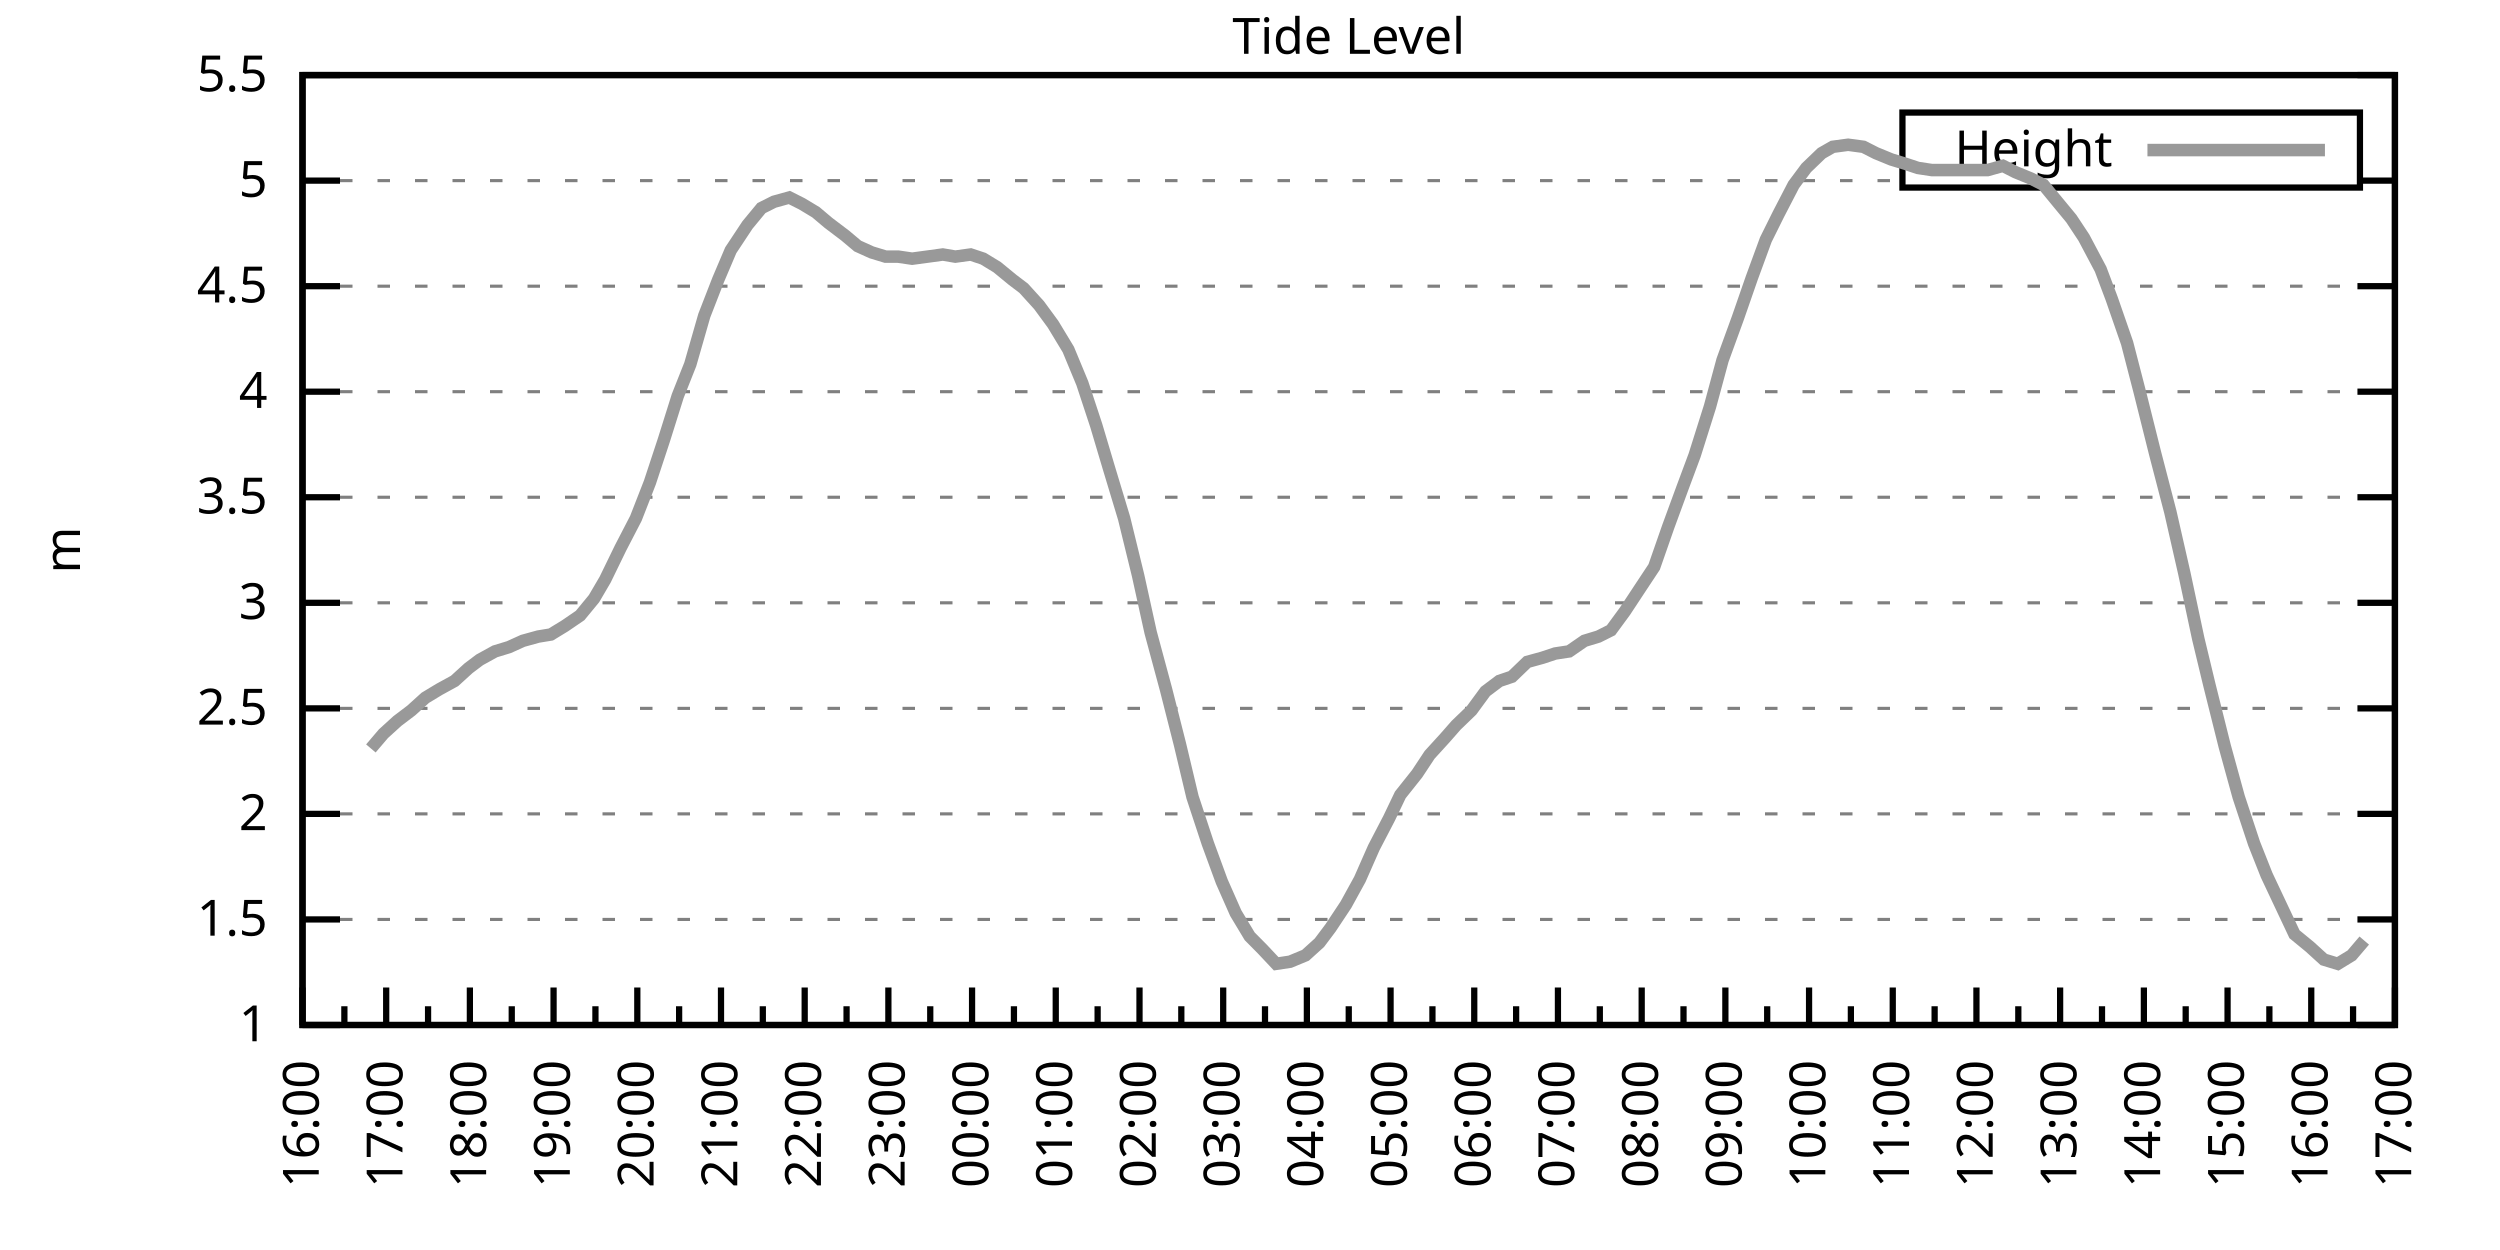
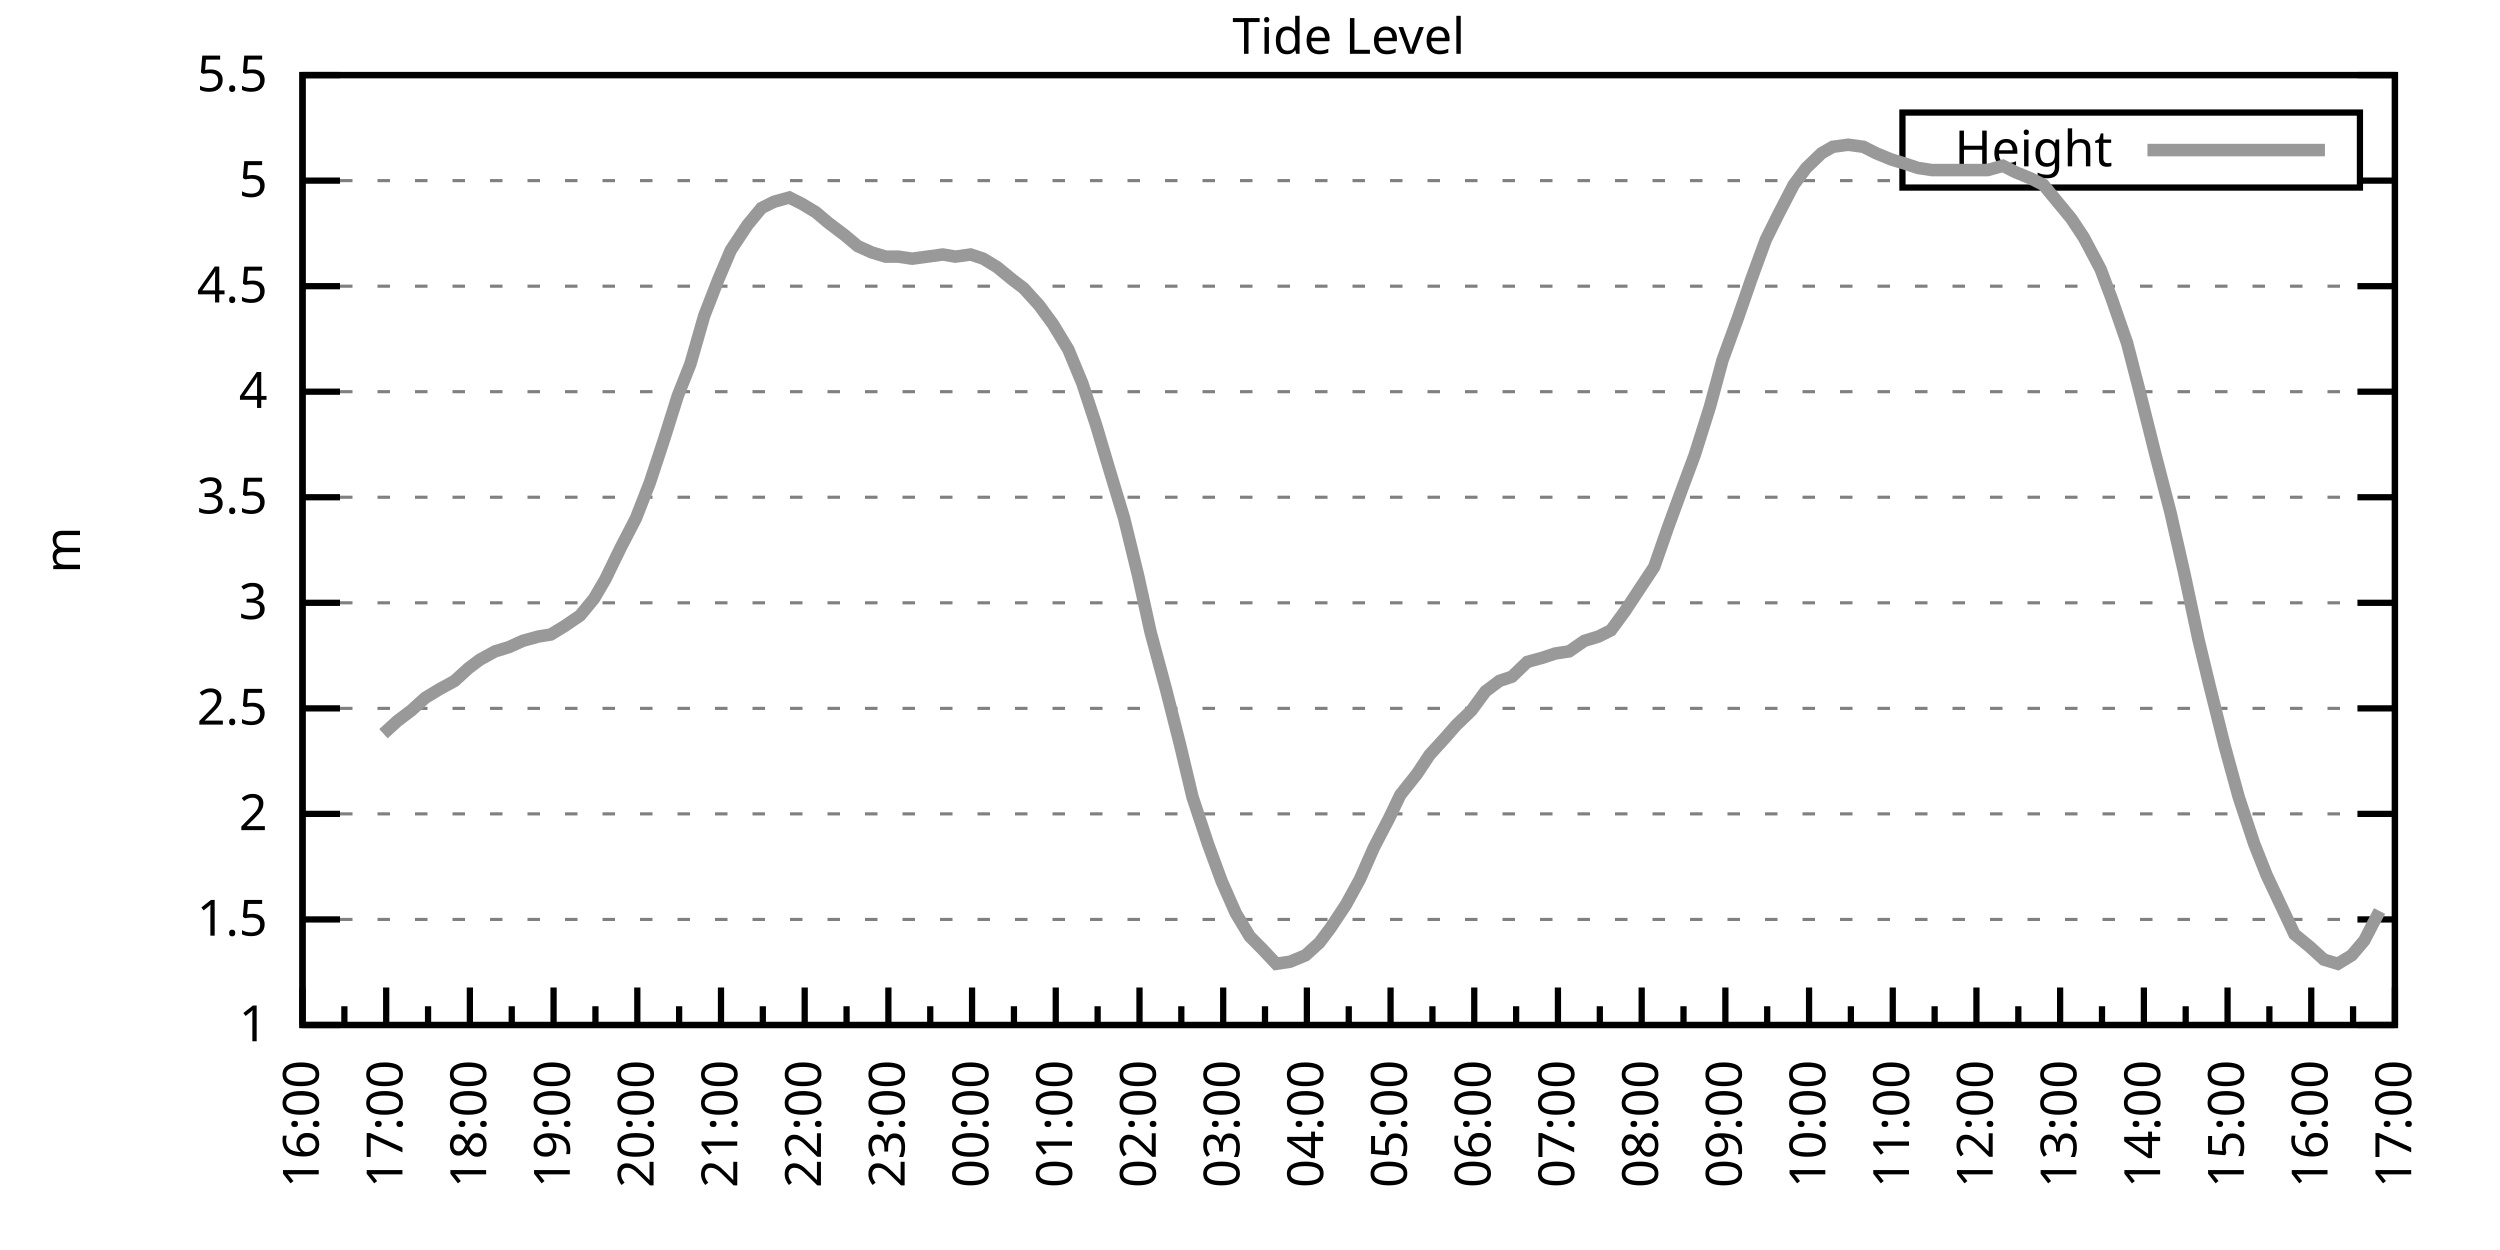
<svg xmlns="http://www.w3.org/2000/svg" xmlns:xlink="http://www.w3.org/1999/xlink" width="400" height="200" viewBox="0 0 400 200">
  <g id="gnuplot_canvas">
    <rect x="0" y="0" width="400" height="200" fill="none" />
    <defs>
      <circle id="gpDot" r="0.5" stroke-width="0.5" stroke="currentColor" />
      <path id="gpPt0" stroke-width="0.333" stroke="currentColor" d="M-1,0 h2 M0,-1 v2" />
      <path id="gpPt1" stroke-width="0.333" stroke="currentColor" d="M-1,-1 L1,1 M1,-1 L-1,1" />
      <path id="gpPt2" stroke-width="0.333" stroke="currentColor" d="M-1,0 L1,0 M0,-1 L0,1 M-1,-1 L1,1 M-1,1 L1,-1" />
      <rect id="gpPt3" stroke-width="0.333" stroke="currentColor" x="-1" y="-1" width="2" height="2" />
      <rect id="gpPt4" stroke-width="0.333" stroke="currentColor" fill="currentColor" x="-1" y="-1" width="2" height="2" />
      <circle id="gpPt5" stroke-width="0.333" stroke="currentColor" cx="0" cy="0" r="1" />
      <use xlink:href="#gpPt5" id="gpPt6" fill="currentColor" stroke="none" />
      <path id="gpPt7" stroke-width="0.333" stroke="currentColor" d="M0,-1.33 L-1.33,0.67 L1.33,0.67 z" />
      <use xlink:href="#gpPt7" id="gpPt8" fill="currentColor" stroke="none" />
      <use xlink:href="#gpPt7" id="gpPt9" stroke="currentColor" transform="rotate(180)" />
      <use xlink:href="#gpPt9" id="gpPt10" fill="currentColor" stroke="none" />
      <use xlink:href="#gpPt3" id="gpPt11" stroke="currentColor" transform="rotate(45)" />
      <use xlink:href="#gpPt11" id="gpPt12" fill="currentColor" stroke="none" />
      <path id="gpPt13" stroke-width="0.333" stroke="currentColor" d="M0,1.330 L1.265,0.411 L0.782,-1.067 L-0.782,-1.076 L-1.265,0.411 z" />
      <use xlink:href="#gpPt13" id="gpPt14" fill="currentColor" stroke="none" />
      <filter id="textbox" filterUnits="objectBoundingBox" x="0" y="0" height="1" width="1">
        <feFlood flood-color="white" flood-opacity="1" result="bgnd" />
        <feComposite in="SourceGraphic" in2="bgnd" operator="atop" />
      </filter>
      <filter id="greybox" filterUnits="objectBoundingBox" x="0" y="0" height="1" width="1">
        <feFlood flood-color="lightgrey" flood-opacity="1" result="grey" />
        <feComposite in="SourceGraphic" in2="grey" operator="atop" />
      </filter>
    </defs>
    <g fill="none" color="white" stroke="currentColor" stroke-width="1.00" stroke-linecap="butt" stroke-linejoin="miter">
</g>
    <g fill="none" color="black" stroke="currentColor" stroke-width="1.00" stroke-linecap="butt" stroke-linejoin="miter">
      <g stroke="none" shape-rendering="crispEdges">
        <polygon fill="rgb(255, 255, 255)" points="48.40,164.00 383.18,164.00 383.18,12.02 48.40,12.02 " />
      </g>
    </g>
    <g fill="none" color="black" stroke="currentColor" stroke-width="1.00" stroke-linecap="butt" stroke-linejoin="miter">
</g>
    <g fill="none" color="black" stroke="black" stroke-width="0.50" stroke-linecap="butt" stroke-linejoin="miter">
</g>
    <g fill="none" color="gray" stroke="currentColor" stroke-width="0.50" stroke-linecap="butt" stroke-linejoin="miter">
      <path stroke="gray" stroke-dasharray="2,4" class="gridline" d="M48.40,164.00 L383.19,164.00  " />
    </g>
    <g fill="none" color="gray" stroke="gray" stroke-width="1.00" stroke-linecap="butt" stroke-linejoin="miter">
</g>
    <g fill="none" color="black" stroke="currentColor" stroke-width="1.00" stroke-linecap="butt" stroke-linejoin="miter">
      <path stroke="black" d="M48.40,164.00 L54.40,164.00 M383.19,164.00 L377.19,164.00  " />
      <g transform="translate(42.80,166.60)" stroke="none" fill="black" font-family="Sans" font-size="8.00" text-anchor="end">
        <text>
          <tspan font-family="Sans"> 1</tspan>
        </text>
      </g>
    </g>
    <g fill="none" color="black" stroke="currentColor" stroke-width="1.00" stroke-linecap="butt" stroke-linejoin="miter">
</g>
    <g fill="none" color="black" stroke="black" stroke-width="0.50" stroke-linecap="butt" stroke-linejoin="miter">
</g>
    <g fill="none" color="gray" stroke="currentColor" stroke-width="0.50" stroke-linecap="butt" stroke-linejoin="miter">
      <path stroke="gray" stroke-dasharray="2,4" class="gridline" d="M48.40,147.11 L383.19,147.11  " />
    </g>
    <g fill="none" color="gray" stroke="gray" stroke-width="1.00" stroke-linecap="butt" stroke-linejoin="miter">
</g>
    <g fill="none" color="black" stroke="currentColor" stroke-width="1.00" stroke-linecap="butt" stroke-linejoin="miter">
      <path stroke="black" d="M48.40,147.11 L54.40,147.11 M383.19,147.11 L377.19,147.11  " />
      <g transform="translate(42.80,149.71)" stroke="none" fill="black" font-family="Sans" font-size="8.00" text-anchor="end">
        <text>
          <tspan font-family="Sans"> 1.5</tspan>
        </text>
      </g>
    </g>
    <g fill="none" color="black" stroke="currentColor" stroke-width="1.00" stroke-linecap="butt" stroke-linejoin="miter">
</g>
    <g fill="none" color="black" stroke="black" stroke-width="0.50" stroke-linecap="butt" stroke-linejoin="miter">
</g>
    <g fill="none" color="gray" stroke="currentColor" stroke-width="0.50" stroke-linecap="butt" stroke-linejoin="miter">
      <path stroke="gray" stroke-dasharray="2,4" class="gridline" d="M48.40,130.22 L383.19,130.22  " />
    </g>
    <g fill="none" color="gray" stroke="gray" stroke-width="1.00" stroke-linecap="butt" stroke-linejoin="miter">
</g>
    <g fill="none" color="black" stroke="currentColor" stroke-width="1.00" stroke-linecap="butt" stroke-linejoin="miter">
      <path stroke="black" d="M48.40,130.22 L54.40,130.22 M383.19,130.22 L377.19,130.22  " />
      <g transform="translate(42.80,132.82)" stroke="none" fill="black" font-family="Sans" font-size="8.00" text-anchor="end">
        <text>
          <tspan font-family="Sans"> 2</tspan>
        </text>
      </g>
    </g>
    <g fill="none" color="black" stroke="currentColor" stroke-width="1.00" stroke-linecap="butt" stroke-linejoin="miter">
</g>
    <g fill="none" color="black" stroke="black" stroke-width="0.50" stroke-linecap="butt" stroke-linejoin="miter">
</g>
    <g fill="none" color="gray" stroke="currentColor" stroke-width="0.50" stroke-linecap="butt" stroke-linejoin="miter">
      <path stroke="gray" stroke-dasharray="2,4" class="gridline" d="M48.40,113.34 L383.19,113.34  " />
    </g>
    <g fill="none" color="gray" stroke="gray" stroke-width="1.00" stroke-linecap="butt" stroke-linejoin="miter">
</g>
    <g fill="none" color="black" stroke="currentColor" stroke-width="1.00" stroke-linecap="butt" stroke-linejoin="miter">
      <path stroke="black" d="M48.40,113.34 L54.40,113.34 M383.19,113.34 L377.19,113.34  " />
      <g transform="translate(42.80,115.94)" stroke="none" fill="black" font-family="Sans" font-size="8.00" text-anchor="end">
        <text>
          <tspan font-family="Sans"> 2.5</tspan>
        </text>
      </g>
    </g>
    <g fill="none" color="black" stroke="currentColor" stroke-width="1.00" stroke-linecap="butt" stroke-linejoin="miter">
</g>
    <g fill="none" color="black" stroke="black" stroke-width="0.50" stroke-linecap="butt" stroke-linejoin="miter">
</g>
    <g fill="none" color="gray" stroke="currentColor" stroke-width="0.50" stroke-linecap="butt" stroke-linejoin="miter">
      <path stroke="gray" stroke-dasharray="2,4" class="gridline" d="M48.40,96.45 L383.19,96.45  " />
    </g>
    <g fill="none" color="gray" stroke="gray" stroke-width="1.00" stroke-linecap="butt" stroke-linejoin="miter">
</g>
    <g fill="none" color="black" stroke="currentColor" stroke-width="1.00" stroke-linecap="butt" stroke-linejoin="miter">
      <path stroke="black" d="M48.40,96.45 L54.40,96.45 M383.19,96.45 L377.19,96.45  " />
      <g transform="translate(42.80,99.05)" stroke="none" fill="black" font-family="Sans" font-size="8.00" text-anchor="end">
        <text>
          <tspan font-family="Sans"> 3</tspan>
        </text>
      </g>
    </g>
    <g fill="none" color="black" stroke="currentColor" stroke-width="1.00" stroke-linecap="butt" stroke-linejoin="miter">
</g>
    <g fill="none" color="black" stroke="black" stroke-width="0.50" stroke-linecap="butt" stroke-linejoin="miter">
</g>
    <g fill="none" color="gray" stroke="currentColor" stroke-width="0.50" stroke-linecap="butt" stroke-linejoin="miter">
      <path stroke="gray" stroke-dasharray="2,4" class="gridline" d="M48.40,79.56 L383.19,79.56  " />
    </g>
    <g fill="none" color="gray" stroke="gray" stroke-width="1.00" stroke-linecap="butt" stroke-linejoin="miter">
</g>
    <g fill="none" color="black" stroke="currentColor" stroke-width="1.00" stroke-linecap="butt" stroke-linejoin="miter">
      <path stroke="black" d="M48.40,79.56 L54.40,79.56 M383.19,79.56 L377.19,79.56  " />
      <g transform="translate(42.80,82.16)" stroke="none" fill="black" font-family="Sans" font-size="8.00" text-anchor="end">
        <text>
          <tspan font-family="Sans"> 3.5</tspan>
        </text>
      </g>
    </g>
    <g fill="none" color="black" stroke="currentColor" stroke-width="1.00" stroke-linecap="butt" stroke-linejoin="miter">
</g>
    <g fill="none" color="black" stroke="black" stroke-width="0.50" stroke-linecap="butt" stroke-linejoin="miter">
</g>
    <g fill="none" color="gray" stroke="currentColor" stroke-width="0.50" stroke-linecap="butt" stroke-linejoin="miter">
      <path stroke="gray" stroke-dasharray="2,4" class="gridline" d="M48.40,62.67 L383.19,62.67  " />
    </g>
    <g fill="none" color="gray" stroke="gray" stroke-width="1.00" stroke-linecap="butt" stroke-linejoin="miter">
</g>
    <g fill="none" color="black" stroke="currentColor" stroke-width="1.00" stroke-linecap="butt" stroke-linejoin="miter">
      <path stroke="black" d="M48.40,62.67 L54.40,62.67 M383.19,62.67 L377.19,62.67  " />
      <g transform="translate(42.80,65.27)" stroke="none" fill="black" font-family="Sans" font-size="8.00" text-anchor="end">
        <text>
          <tspan font-family="Sans"> 4</tspan>
        </text>
      </g>
    </g>
    <g fill="none" color="black" stroke="currentColor" stroke-width="1.00" stroke-linecap="butt" stroke-linejoin="miter">
</g>
    <g fill="none" color="black" stroke="black" stroke-width="0.50" stroke-linecap="butt" stroke-linejoin="miter">
</g>
    <g fill="none" color="gray" stroke="currentColor" stroke-width="0.50" stroke-linecap="butt" stroke-linejoin="miter">
      <path stroke="gray" stroke-dasharray="2,4" class="gridline" d="M48.40,45.79 L383.19,45.79  " />
    </g>
    <g fill="none" color="gray" stroke="gray" stroke-width="1.00" stroke-linecap="butt" stroke-linejoin="miter">
</g>
    <g fill="none" color="black" stroke="currentColor" stroke-width="1.00" stroke-linecap="butt" stroke-linejoin="miter">
      <path stroke="black" d="M48.40,45.79 L54.40,45.79 M383.19,45.79 L377.19,45.79  " />
      <g transform="translate(42.80,48.39)" stroke="none" fill="black" font-family="Sans" font-size="8.00" text-anchor="end">
        <text>
          <tspan font-family="Sans"> 4.5</tspan>
        </text>
      </g>
    </g>
    <g fill="none" color="black" stroke="currentColor" stroke-width="1.00" stroke-linecap="butt" stroke-linejoin="miter">
</g>
    <g fill="none" color="black" stroke="black" stroke-width="0.50" stroke-linecap="butt" stroke-linejoin="miter">
</g>
    <g fill="none" color="gray" stroke="currentColor" stroke-width="0.50" stroke-linecap="butt" stroke-linejoin="miter">
      <path stroke="gray" stroke-dasharray="2,4" class="gridline" d="M48.40,28.90 L304.39,28.90 M377.59,28.90 L383.19,28.90  " />
    </g>
    <g fill="none" color="gray" stroke="gray" stroke-width="1.00" stroke-linecap="butt" stroke-linejoin="miter">
</g>
    <g fill="none" color="black" stroke="currentColor" stroke-width="1.00" stroke-linecap="butt" stroke-linejoin="miter">
      <path stroke="black" d="M48.40,28.90 L54.40,28.90 M383.19,28.90 L377.19,28.90  " />
      <g transform="translate(42.80,31.50)" stroke="none" fill="black" font-family="Sans" font-size="8.00" text-anchor="end">
        <text>
          <tspan font-family="Sans"> 5</tspan>
        </text>
      </g>
    </g>
    <g fill="none" color="black" stroke="currentColor" stroke-width="1.00" stroke-linecap="butt" stroke-linejoin="miter">
</g>
    <g fill="none" color="black" stroke="black" stroke-width="0.50" stroke-linecap="butt" stroke-linejoin="miter">
</g>
    <g fill="none" color="gray" stroke="currentColor" stroke-width="0.50" stroke-linecap="butt" stroke-linejoin="miter">
      <path stroke="gray" stroke-dasharray="2,4" class="gridline" d="M48.40,12.01 L383.19,12.01  " />
    </g>
    <g fill="none" color="gray" stroke="gray" stroke-width="1.00" stroke-linecap="butt" stroke-linejoin="miter">
</g>
    <g fill="none" color="black" stroke="currentColor" stroke-width="1.00" stroke-linecap="butt" stroke-linejoin="miter">
      <path stroke="black" d="M48.40,12.01 L54.40,12.01 M383.19,12.01 L377.19,12.01  " />
      <g transform="translate(42.80,14.61)" stroke="none" fill="black" font-family="Sans" font-size="8.00" text-anchor="end">
        <text>
          <tspan font-family="Sans"> 5.5</tspan>
        </text>
      </g>
    </g>
    <g fill="none" color="black" stroke="currentColor" stroke-width="1.00" stroke-linecap="butt" stroke-linejoin="miter">
      <path stroke="black" d="M48.40,164.00 L48.40,158.00  " />
      <g transform="translate(51.00,169.60) rotate(270)" stroke="none" fill="black" font-family="Sans" font-size="8.00" text-anchor="end">
        <text>
          <tspan font-family="Sans">16:00</tspan>
        </text>
      </g>
    </g>
    <g fill="none" color="black" stroke="currentColor" stroke-width="1.00" stroke-linecap="butt" stroke-linejoin="miter">
      <path stroke="black" d="M55.10,164.00 L55.10,161.00 M61.79,164.00 L61.79,158.00  " />
      <g transform="translate(64.39,169.60) rotate(270)" stroke="none" fill="black" font-family="Sans" font-size="8.00" text-anchor="end">
        <text>
          <tspan font-family="Sans">17:00</tspan>
        </text>
      </g>
    </g>
    <g fill="none" color="black" stroke="currentColor" stroke-width="1.00" stroke-linecap="butt" stroke-linejoin="miter">
      <path stroke="black" d="M68.49,164.00 L68.49,161.00 M75.18,164.00 L75.18,158.00  " />
      <g transform="translate(77.78,169.60) rotate(270)" stroke="none" fill="black" font-family="Sans" font-size="8.00" text-anchor="end">
        <text>
          <tspan font-family="Sans">18:00</tspan>
        </text>
      </g>
    </g>
    <g fill="none" color="black" stroke="currentColor" stroke-width="1.00" stroke-linecap="butt" stroke-linejoin="miter">
      <path stroke="black" d="M81.88,164.00 L81.88,161.00 M88.57,164.00 L88.57,158.00  " />
      <g transform="translate(91.17,169.60) rotate(270)" stroke="none" fill="black" font-family="Sans" font-size="8.00" text-anchor="end">
        <text>
          <tspan font-family="Sans">19:00</tspan>
        </text>
      </g>
    </g>
    <g fill="none" color="black" stroke="currentColor" stroke-width="1.00" stroke-linecap="butt" stroke-linejoin="miter">
      <path stroke="black" d="M95.27,164.00 L95.27,161.00 M101.97,164.00 L101.97,158.00  " />
      <g transform="translate(104.57,169.60) rotate(270)" stroke="none" fill="black" font-family="Sans" font-size="8.00" text-anchor="end">
        <text>
          <tspan font-family="Sans">20:00</tspan>
        </text>
      </g>
    </g>
    <g fill="none" color="black" stroke="currentColor" stroke-width="1.00" stroke-linecap="butt" stroke-linejoin="miter">
      <path stroke="black" d="M108.66,164.00 L108.66,161.00 M115.36,164.00 L115.36,158.00  " />
      <g transform="translate(117.96,169.60) rotate(270)" stroke="none" fill="black" font-family="Sans" font-size="8.00" text-anchor="end">
        <text>
          <tspan font-family="Sans">21:00</tspan>
        </text>
      </g>
    </g>
    <g fill="none" color="black" stroke="currentColor" stroke-width="1.00" stroke-linecap="butt" stroke-linejoin="miter">
      <path stroke="black" d="M122.05,164.00 L122.05,161.00 M128.75,164.00 L128.75,158.00  " />
      <g transform="translate(131.35,169.60) rotate(270)" stroke="none" fill="black" font-family="Sans" font-size="8.00" text-anchor="end">
        <text>
          <tspan font-family="Sans">22:00</tspan>
        </text>
      </g>
    </g>
    <g fill="none" color="black" stroke="currentColor" stroke-width="1.00" stroke-linecap="butt" stroke-linejoin="miter">
      <path stroke="black" d="M135.45,164.00 L135.45,161.00 M142.14,164.00 L142.14,158.00  " />
      <g transform="translate(144.74,169.60) rotate(270)" stroke="none" fill="black" font-family="Sans" font-size="8.00" text-anchor="end">
        <text>
          <tspan font-family="Sans">23:00</tspan>
        </text>
      </g>
    </g>
    <g fill="none" color="black" stroke="currentColor" stroke-width="1.00" stroke-linecap="butt" stroke-linejoin="miter">
      <path stroke="black" d="M148.84,164.00 L148.84,161.00 M155.53,164.00 L155.53,158.00  " />
      <g transform="translate(158.13,169.60) rotate(270)" stroke="none" fill="black" font-family="Sans" font-size="8.00" text-anchor="end">
        <text>
          <tspan font-family="Sans">00:00</tspan>
        </text>
      </g>
    </g>
    <g fill="none" color="black" stroke="currentColor" stroke-width="1.00" stroke-linecap="butt" stroke-linejoin="miter">
      <path stroke="black" d="M162.23,164.00 L162.23,161.00 M168.92,164.00 L168.92,158.00  " />
      <g transform="translate(171.52,169.60) rotate(270)" stroke="none" fill="black" font-family="Sans" font-size="8.00" text-anchor="end">
        <text>
          <tspan font-family="Sans">01:00</tspan>
        </text>
      </g>
    </g>
    <g fill="none" color="black" stroke="currentColor" stroke-width="1.00" stroke-linecap="butt" stroke-linejoin="miter">
      <path stroke="black" d="M175.62,164.00 L175.62,161.00 M182.32,164.00 L182.32,158.00  " />
      <g transform="translate(184.92,169.60) rotate(270)" stroke="none" fill="black" font-family="Sans" font-size="8.00" text-anchor="end">
        <text>
          <tspan font-family="Sans">02:00</tspan>
        </text>
      </g>
    </g>
    <g fill="none" color="black" stroke="currentColor" stroke-width="1.00" stroke-linecap="butt" stroke-linejoin="miter">
      <path stroke="black" d="M189.01,164.00 L189.01,161.00 M195.71,164.00 L195.71,158.00  " />
      <g transform="translate(198.31,169.60) rotate(270)" stroke="none" fill="black" font-family="Sans" font-size="8.00" text-anchor="end">
        <text>
          <tspan font-family="Sans">03:00</tspan>
        </text>
      </g>
    </g>
    <g fill="none" color="black" stroke="currentColor" stroke-width="1.00" stroke-linecap="butt" stroke-linejoin="miter">
      <path stroke="black" d="M202.40,164.00 L202.40,161.00 M209.10,164.00 L209.10,158.00  " />
      <g transform="translate(211.70,169.60) rotate(270)" stroke="none" fill="black" font-family="Sans" font-size="8.00" text-anchor="end">
        <text>
          <tspan font-family="Sans">04:00</tspan>
        </text>
      </g>
    </g>
    <g fill="none" color="black" stroke="currentColor" stroke-width="1.00" stroke-linecap="butt" stroke-linejoin="miter">
      <path stroke="black" d="M215.80,164.00 L215.80,161.00 M222.49,164.00 L222.49,158.00  " />
      <g transform="translate(225.09,169.60) rotate(270)" stroke="none" fill="black" font-family="Sans" font-size="8.00" text-anchor="end">
        <text>
          <tspan font-family="Sans">05:00</tspan>
        </text>
      </g>
    </g>
    <g fill="none" color="black" stroke="currentColor" stroke-width="1.00" stroke-linecap="butt" stroke-linejoin="miter">
      <path stroke="black" d="M229.19,164.00 L229.19,161.00 M235.88,164.00 L235.88,158.00  " />
      <g transform="translate(238.48,169.60) rotate(270)" stroke="none" fill="black" font-family="Sans" font-size="8.00" text-anchor="end">
        <text>
          <tspan font-family="Sans">06:00</tspan>
        </text>
      </g>
    </g>
    <g fill="none" color="black" stroke="currentColor" stroke-width="1.00" stroke-linecap="butt" stroke-linejoin="miter">
      <path stroke="black" d="M242.58,164.00 L242.58,161.00 M249.27,164.00 L249.27,158.00  " />
      <g transform="translate(251.87,169.60) rotate(270)" stroke="none" fill="black" font-family="Sans" font-size="8.00" text-anchor="end">
        <text>
          <tspan font-family="Sans">07:00</tspan>
        </text>
      </g>
    </g>
    <g fill="none" color="black" stroke="currentColor" stroke-width="1.00" stroke-linecap="butt" stroke-linejoin="miter">
      <path stroke="black" d="M255.97,164.00 L255.97,161.00 M262.67,164.00 L262.67,158.00  " />
      <g transform="translate(265.27,169.60) rotate(270)" stroke="none" fill="black" font-family="Sans" font-size="8.00" text-anchor="end">
        <text>
          <tspan font-family="Sans">08:00</tspan>
        </text>
      </g>
    </g>
    <g fill="none" color="black" stroke="currentColor" stroke-width="1.00" stroke-linecap="butt" stroke-linejoin="miter">
      <path stroke="black" d="M269.36,164.00 L269.36,161.00 M276.06,164.00 L276.06,158.00  " />
      <g transform="translate(278.66,169.60) rotate(270)" stroke="none" fill="black" font-family="Sans" font-size="8.00" text-anchor="end">
        <text>
          <tspan font-family="Sans">09:00</tspan>
        </text>
      </g>
    </g>
    <g fill="none" color="black" stroke="currentColor" stroke-width="1.00" stroke-linecap="butt" stroke-linejoin="miter">
      <path stroke="black" d="M282.75,164.00 L282.75,161.00 M289.45,164.00 L289.45,158.00  " />
      <g transform="translate(292.05,169.60) rotate(270)" stroke="none" fill="black" font-family="Sans" font-size="8.00" text-anchor="end">
        <text>
          <tspan font-family="Sans">10:00</tspan>
        </text>
      </g>
    </g>
    <g fill="none" color="black" stroke="currentColor" stroke-width="1.00" stroke-linecap="butt" stroke-linejoin="miter">
      <path stroke="black" d="M296.14,164.00 L296.14,161.00 M302.84,164.00 L302.84,158.00  " />
      <g transform="translate(305.44,169.60) rotate(270)" stroke="none" fill="black" font-family="Sans" font-size="8.00" text-anchor="end">
        <text>
          <tspan font-family="Sans">11:00</tspan>
        </text>
      </g>
    </g>
    <g fill="none" color="black" stroke="currentColor" stroke-width="1.00" stroke-linecap="butt" stroke-linejoin="miter">
      <path stroke="black" d="M309.54,164.00 L309.54,161.00 M316.23,164.00 L316.23,158.00  " />
      <g transform="translate(318.83,169.60) rotate(270)" stroke="none" fill="black" font-family="Sans" font-size="8.00" text-anchor="end">
        <text>
          <tspan font-family="Sans">12:00</tspan>
        </text>
      </g>
    </g>
    <g fill="none" color="black" stroke="currentColor" stroke-width="1.00" stroke-linecap="butt" stroke-linejoin="miter">
      <path stroke="black" d="M322.93,164.00 L322.93,161.00 M329.62,164.00 L329.62,158.00  " />
      <g transform="translate(332.22,169.60) rotate(270)" stroke="none" fill="black" font-family="Sans" font-size="8.00" text-anchor="end">
        <text>
          <tspan font-family="Sans">13:00</tspan>
        </text>
      </g>
    </g>
    <g fill="none" color="black" stroke="currentColor" stroke-width="1.00" stroke-linecap="butt" stroke-linejoin="miter">
      <path stroke="black" d="M336.32,164.00 L336.32,161.00 M343.02,164.00 L343.02,158.00  " />
      <g transform="translate(345.62,169.60) rotate(270)" stroke="none" fill="black" font-family="Sans" font-size="8.00" text-anchor="end">
        <text>
          <tspan font-family="Sans">14:00</tspan>
        </text>
      </g>
    </g>
    <g fill="none" color="black" stroke="currentColor" stroke-width="1.00" stroke-linecap="butt" stroke-linejoin="miter">
      <path stroke="black" d="M349.71,164.00 L349.71,161.00 M356.41,164.00 L356.41,158.00  " />
      <g transform="translate(359.01,169.60) rotate(270)" stroke="none" fill="black" font-family="Sans" font-size="8.00" text-anchor="end">
        <text>
          <tspan font-family="Sans">15:00</tspan>
        </text>
      </g>
    </g>
    <g fill="none" color="black" stroke="currentColor" stroke-width="1.00" stroke-linecap="butt" stroke-linejoin="miter">
      <path stroke="black" d="M363.10,164.00 L363.10,161.00 M369.80,164.00 L369.80,158.00  " />
      <g transform="translate(372.40,169.60) rotate(270)" stroke="none" fill="black" font-family="Sans" font-size="8.00" text-anchor="end">
        <text>
          <tspan font-family="Sans">16:00</tspan>
        </text>
      </g>
    </g>
    <g fill="none" color="black" stroke="currentColor" stroke-width="1.00" stroke-linecap="butt" stroke-linejoin="miter">
      <path stroke="black" d="M376.49,164.00 L376.49,161.00 M383.19,164.00 L383.19,158.00  " />
      <g transform="translate(385.79,169.60) rotate(270)" stroke="none" fill="black" font-family="Sans" font-size="8.00" text-anchor="end">
        <text>
          <tspan font-family="Sans">17:00</tspan>
        </text>
      </g>
    </g>
    <g fill="none" color="black" stroke="currentColor" stroke-width="1.00" stroke-linecap="butt" stroke-linejoin="miter">
</g>
    <g fill="none" color="black" stroke="currentColor" stroke-width="1.00" stroke-linecap="butt" stroke-linejoin="miter">
      <path stroke="black" d="M48.40,12.01 L48.40,164.00 L383.19,164.00 L383.19,12.01 L48.40,12.01 Z  " />
    </g>
    <g fill="none" color="black" stroke="currentColor" stroke-width="1.00" stroke-linecap="butt" stroke-linejoin="miter">
      <g transform="translate(12.80,88.01) rotate(270)" stroke="none" fill="black" font-family="Sans" font-size="8.00" text-anchor="middle">
        <text>
          <tspan font-family="Sans">m</tspan>
        </text>
      </g>
    </g>
    <g fill="none" color="black" stroke="currentColor" stroke-width="1.00" stroke-linecap="butt" stroke-linejoin="miter">
</g>
    <g fill="none" color="black" stroke="currentColor" stroke-width="1.00" stroke-linecap="butt" stroke-linejoin="miter">
      <path stroke="black" d="M304.39,30.01 L304.39,18.01 L377.59,18.01 L377.59,30.01 L304.39,30.01 Z  " />
    </g>
    <g id="Tide_level_plot_1">
      <g fill="none" color="white" stroke="black" stroke-width="2.00" stroke-linecap="butt" stroke-linejoin="miter">
</g>
      <g fill="none" color="black" stroke="currentColor" stroke-width="2.00" stroke-linecap="butt" stroke-linejoin="miter">
        <g transform="translate(337.99,26.61)" stroke="none" fill="black" font-family="Sans" font-size="8.00" text-anchor="end">
          <text>
            <tspan font-family="Sans">Height</tspan>
          </text>
        </g>
      </g>
      <g fill="none" color="black" stroke="currentColor" stroke-width="2.00" stroke-linecap="butt" stroke-linejoin="miter">
-         <path stroke="rgb(153, 153, 153)" d="M343.59,24.01 L371.99,24.01 M59.34,119.75 L61.35,117.39 L63.58,115.36 L65.81,113.67 L68.04,111.65 L70.27,110.30   L72.73,108.95 L74.96,106.92 L76.75,105.57 L79.20,104.22 L81.43,103.54 L83.66,102.53 L86.12,101.85 L88.13,101.52   L90.36,100.16 L92.82,98.48 L95.05,95.77 L96.83,92.73 L99.29,87.67 L101.74,82.94 L103.98,77.20 L106.21,70.44   L108.44,63.35 L110.45,58.28 L112.68,50.51 L114.91,44.77 L116.92,40.04 L119.60,35.99 L121.83,33.29 L123.84,32.28   L126.29,31.60 L128.30,32.61 L130.54,33.96 L132.54,35.65 L135.22,37.68 L137.23,39.37 L139.46,40.38 L141.69,41.06   L143.70,41.06 L145.94,41.39 L148.39,41.06 L150.85,40.72 L152.85,41.06 L155.31,40.72 L157.32,41.39 L159.55,42.75   L162.01,44.77 L163.79,46.12 L166.25,48.83 L168.48,51.87 L170.93,55.92 L173.17,61.32 L175.40,68.08 L177.41,74.83   L179.86,82.94 L182.09,92.06 L184.10,101.18 L186.56,110.30 L188.79,119.08 L190.80,127.52 L193.25,134.95 L195.48,141.03   L197.72,146.10 L199.95,149.81 L201.96,151.84 L204.19,154.21 L206.42,153.87 L208.88,152.85 L211.11,150.83 L212.89,148.46   L215.35,144.75 L217.58,140.69 L219.81,135.63 L222.27,130.90 L224.05,127.18 L226.73,123.81 L228.74,120.77 L231.20,118.07   L232.98,116.04 L235.44,113.67 L237.67,110.63 L239.90,108.95 L241.91,108.27 L244.36,105.91 L246.82,105.23 L248.83,104.56   L251.06,104.22 L253.51,102.53 L255.75,101.85 L257.76,100.84 L259.99,97.80 L262.44,94.08 L264.67,90.71 L266.91,84.29   L269.14,78.21 L271.15,72.81 L273.60,65.04 L275.61,57.61 L278.07,50.85 L280.30,44.43 L282.53,38.35 L284.54,34.30   L286.99,29.57 L289.00,26.87 L291.46,24.51 L293.24,23.49 L295.70,23.16 L298.15,23.49 L300.16,24.51 L302.62,25.52   L304.85,26.20 L306.86,26.87 L309.09,27.21 L311.54,27.21 L313.55,27.21 L315.79,27.21 L318.02,27.21 L320.47,26.53   L322.48,27.55 L324.94,28.56 L326.95,29.57 L329.18,32.28 L331.41,34.98 L333.42,38.02 L336.10,43.08 L337.88,47.81   L340.34,54.90 L342.35,62.67 L344.80,72.47 L347.26,81.93 L349.49,91.72 L351.72,102.19 L353.51,109.62 L355.96,119.42   L358.19,127.52 L360.65,134.95 L362.66,140.02 L364.89,144.75 L367.12,149.48 L369.58,151.50 L371.81,153.53 L374.04,154.21   L376.27,152.85 L378.28,150.49  " />
+         <path stroke="rgb(153, 153, 153)" d="M343.59,24.01 L371.99,24.01 M61.35,117.39 L63.58,115.36 L65.81,113.67 L68.04,111.65 L70.27,110.30 L72.73,108.95   L74.96,106.92 L76.75,105.57 L79.20,104.22 L81.43,103.54 L83.66,102.53 L86.12,101.85 L88.13,101.52 L90.36,100.16   L92.82,98.48 L95.05,95.77 L96.83,92.73 L99.29,87.67 L101.74,82.94 L103.98,77.20 L106.21,70.44 L108.44,63.35   L110.45,58.28 L112.68,50.51 L114.91,44.77 L116.92,40.04 L119.60,35.99 L121.83,33.29 L123.84,32.28 L126.29,31.60   L128.30,32.61 L130.54,33.96 L132.54,35.65 L135.22,37.68 L137.23,39.37 L139.46,40.38 L141.69,41.06 L143.70,41.06   L145.94,41.39 L148.39,41.06 L150.85,40.72 L152.85,41.06 L155.31,40.72 L157.32,41.39 L159.55,42.75 L162.01,44.77   L163.79,46.12 L166.25,48.83 L168.48,51.87 L170.93,55.92 L173.17,61.32 L175.40,68.08 L177.41,74.83 L179.86,82.94   L182.09,92.06 L184.10,101.18 L186.56,110.30 L188.79,119.08 L190.80,127.52 L193.25,134.95 L195.48,141.03 L197.72,146.10   L199.95,149.81 L201.96,151.84 L204.19,154.21 L206.42,153.87 L208.88,152.85 L211.11,150.83 L212.89,148.46 L215.35,144.75   L217.58,140.69 L219.81,135.63 L222.27,130.90 L224.05,127.18 L226.73,123.81 L228.74,120.77 L231.20,118.07 L232.98,116.04   L235.44,113.67 L237.67,110.63 L239.90,108.95 L241.91,108.27 L244.36,105.91 L246.82,105.23 L248.83,104.56 L251.06,104.22   L253.51,102.53 L255.75,101.85 L257.76,100.84 L259.99,97.80 L262.44,94.08 L264.67,90.71 L266.91,84.29 L269.14,78.21   L271.15,72.81 L273.60,65.04 L275.61,57.61 L278.07,50.85 L280.30,44.43 L282.53,38.35 L284.54,34.30 L286.99,29.57   L289.00,26.87 L291.46,24.51 L293.24,23.49 L295.70,23.16 L298.15,23.49 L300.16,24.51 L302.62,25.52 L304.85,26.20   L306.86,26.87 L309.09,27.21 L311.54,27.21 L313.55,27.21 L315.79,27.21 L318.02,27.21 L320.47,26.53 L322.48,27.55   L324.94,28.56 L326.95,29.57 L329.18,32.28 L331.41,34.98 L333.42,38.02 L336.10,43.08 L337.88,47.81 L340.34,54.90   L342.35,62.67 L344.80,72.47 L347.26,81.93 L349.49,91.72 L351.72,102.19 L353.51,109.62 L355.96,119.42 L358.19,127.52   L360.65,134.95 L362.66,140.02 L364.89,144.75 L367.12,149.48 L369.58,151.50 L371.81,153.53 L374.04,154.21 L376.27,152.85   L378.28,150.49 L380.73,145.76  " />
      </g>
    </g>
    <g fill="none" color="black" stroke="currentColor" stroke-width="2.00" stroke-linecap="butt" stroke-linejoin="miter">
</g>
    <g fill="none" color="black" stroke="black" stroke-width="1.00" stroke-linecap="butt" stroke-linejoin="miter">
</g>
    <g fill="none" color="black" stroke="currentColor" stroke-width="1.00" stroke-linecap="butt" stroke-linejoin="miter">
      <path stroke="black" d="M48.40,12.01 L48.40,164.00 L383.19,164.00 L383.19,12.01 L48.40,12.01 Z  " />
    </g>
    <g fill="none" color="black" stroke="currentColor" stroke-width="1.00" stroke-linecap="butt" stroke-linejoin="miter">
      <g transform="translate(215.79,8.61)" stroke="none" fill="black" font-family="Sans" font-size="8.00" text-anchor="middle">
        <text>
          <tspan font-family="Sans">Tide Level</tspan>
        </text>
      </g>
    </g>
    <g fill="none" color="black" stroke="currentColor" stroke-width="1.00" stroke-linecap="butt" stroke-linejoin="miter">
</g>
  </g>
</svg>
